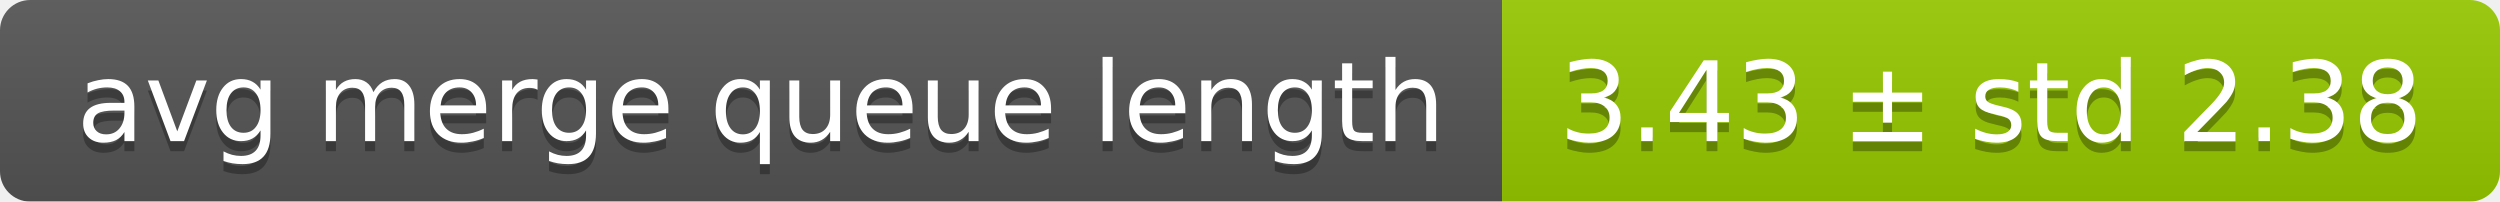
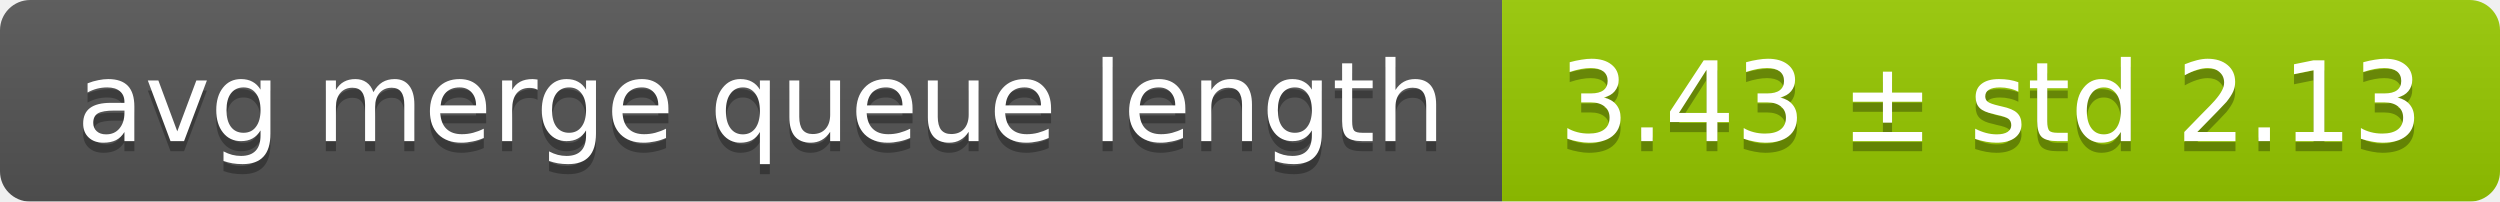
<svg xmlns="http://www.w3.org/2000/svg" width="248" height="20">
  <linearGradient id="smooth" x2="0" y2="100%">
    <stop offset="0" stop-color="#bbb" stop-opacity=".1" />
    <stop offset="1" stop-opacity=".1" />
  </linearGradient>
  <mask id="round">
    <rect width="248" height="20" rx="3" fill="#fff" />
  </mask>
  <g mask="url(#round)">
    <rect width="149" height="20" fill="#555" />
    <rect x="149" width="99" height="20" fill="#97ca00" />
    <rect width="248" height="20" fill="url(#smooth)" />
  </g>
  <g fill="#fff" text-anchor="middle" font-family="DejaVu Sans,Verdana,Geneva,sans-serif" font-size="11">
    <text x="75.5" y="15" fill="#010101" fill-opacity=".3">avg merge queue length</text>
    <text x="75.5" y="14">avg merge queue length</text>
-     <text x="197.5" y="15" fill="#010101" fill-opacity=".3">3.43 ± std 2.38</text>
-     <text x="197.5" y="14">3.43 ± std 2.38</text>
+     <text x="197.5" y="15" fill="#010101" fill-opacity=".3">3.43 ± std 2.13</text>
+     <text x="197.5" y="14">3.43 ± std 2.13</text>
  </g>
</svg>
